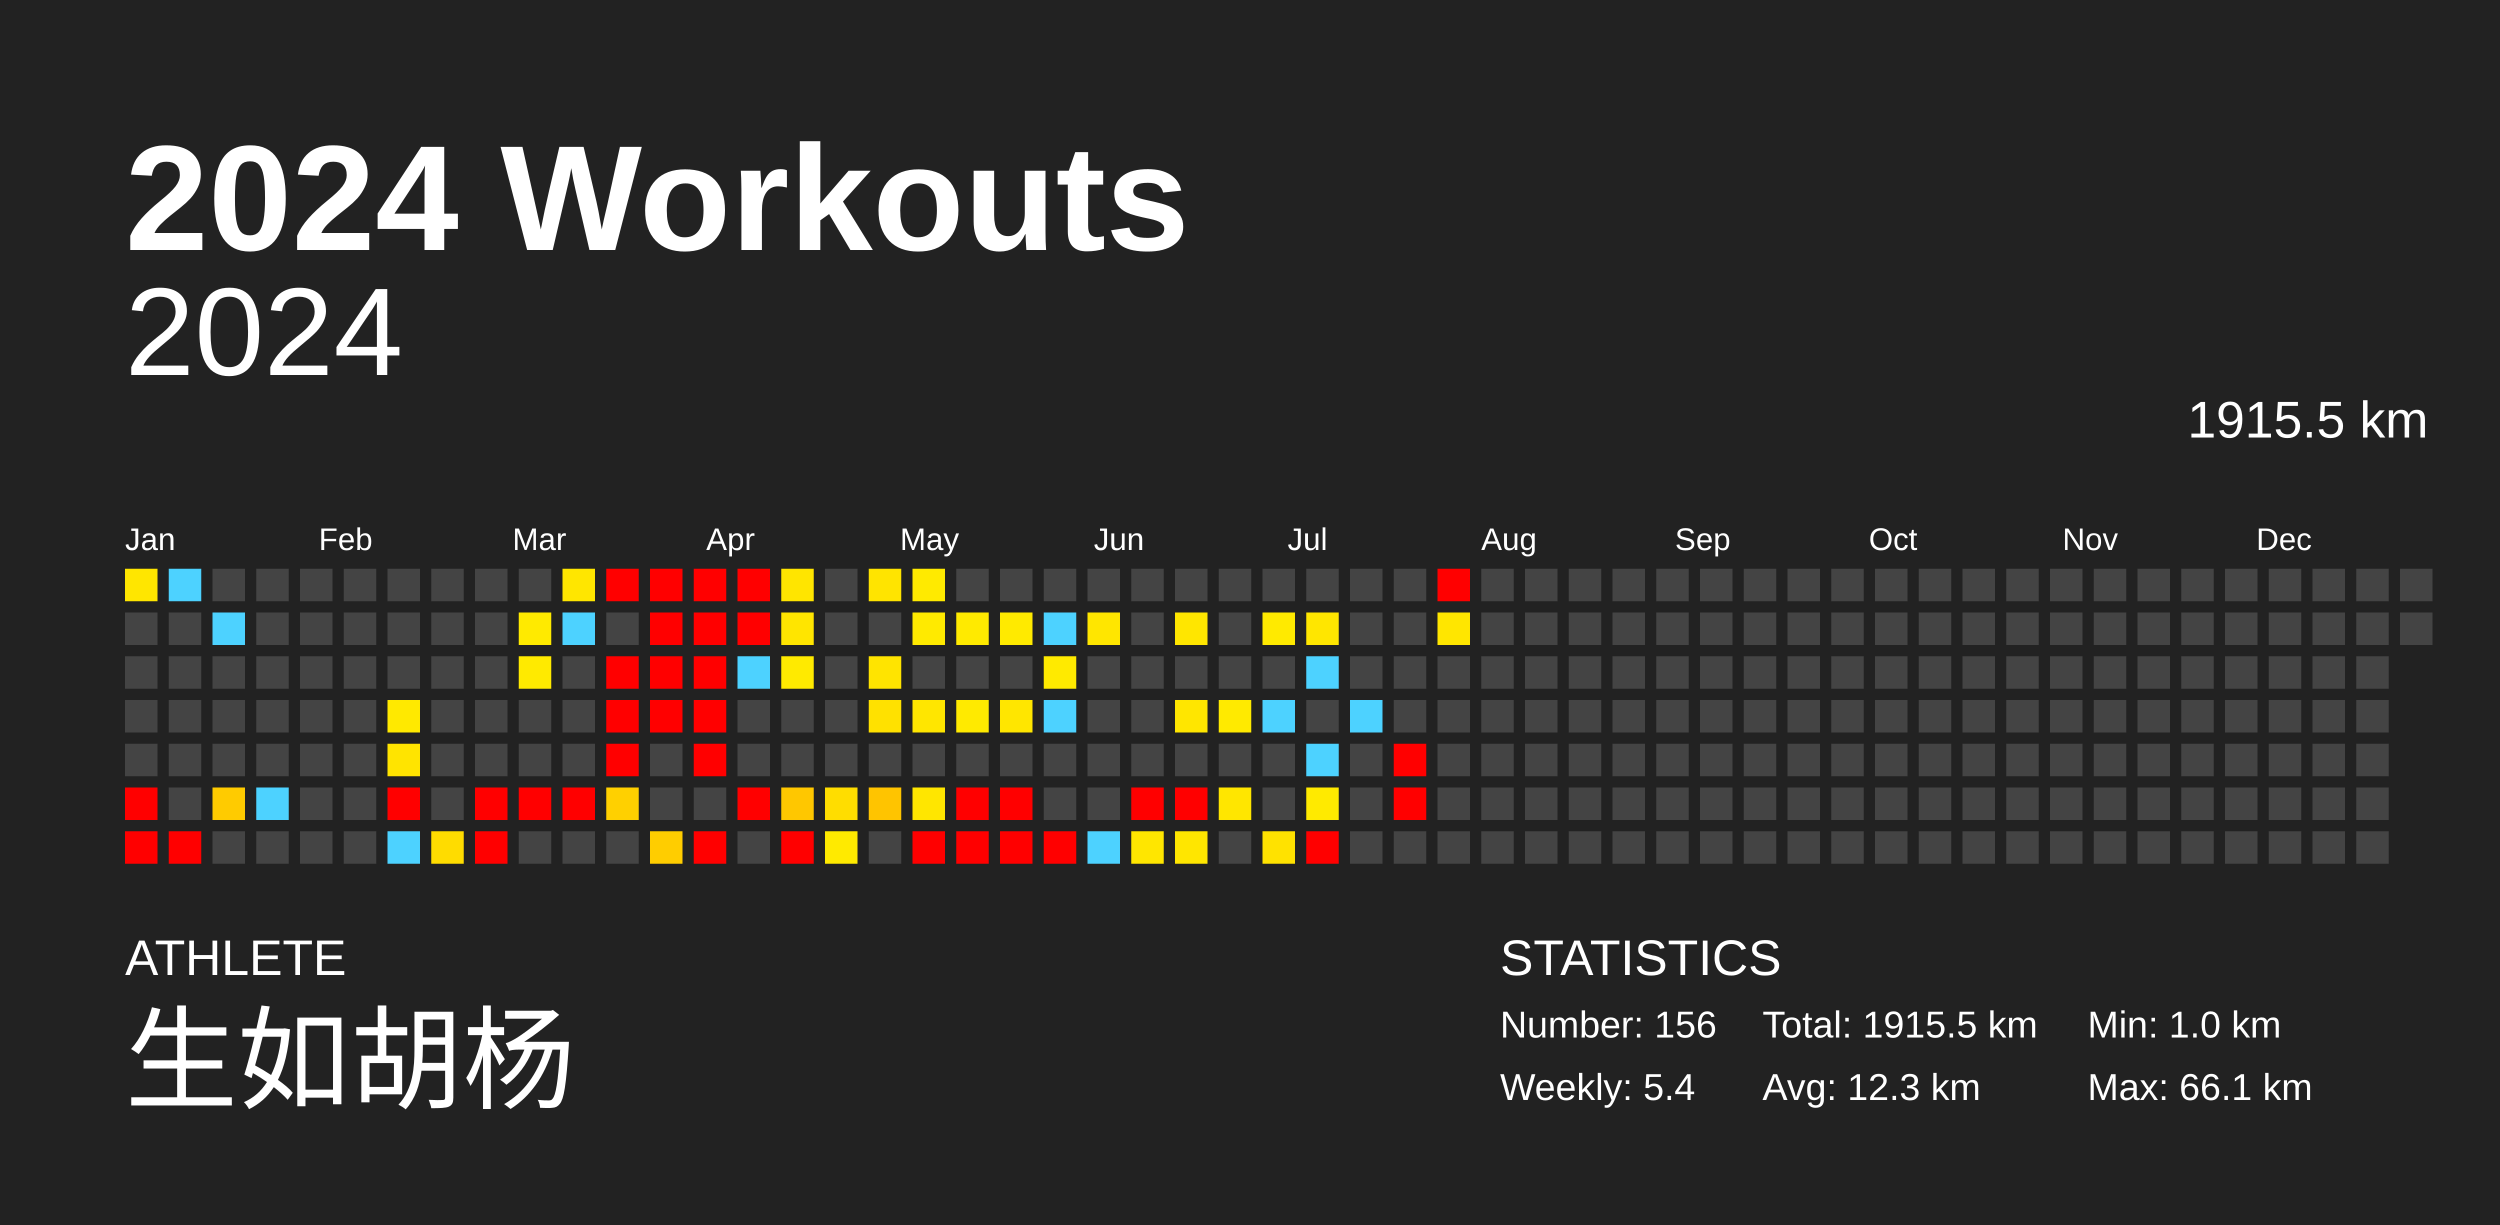
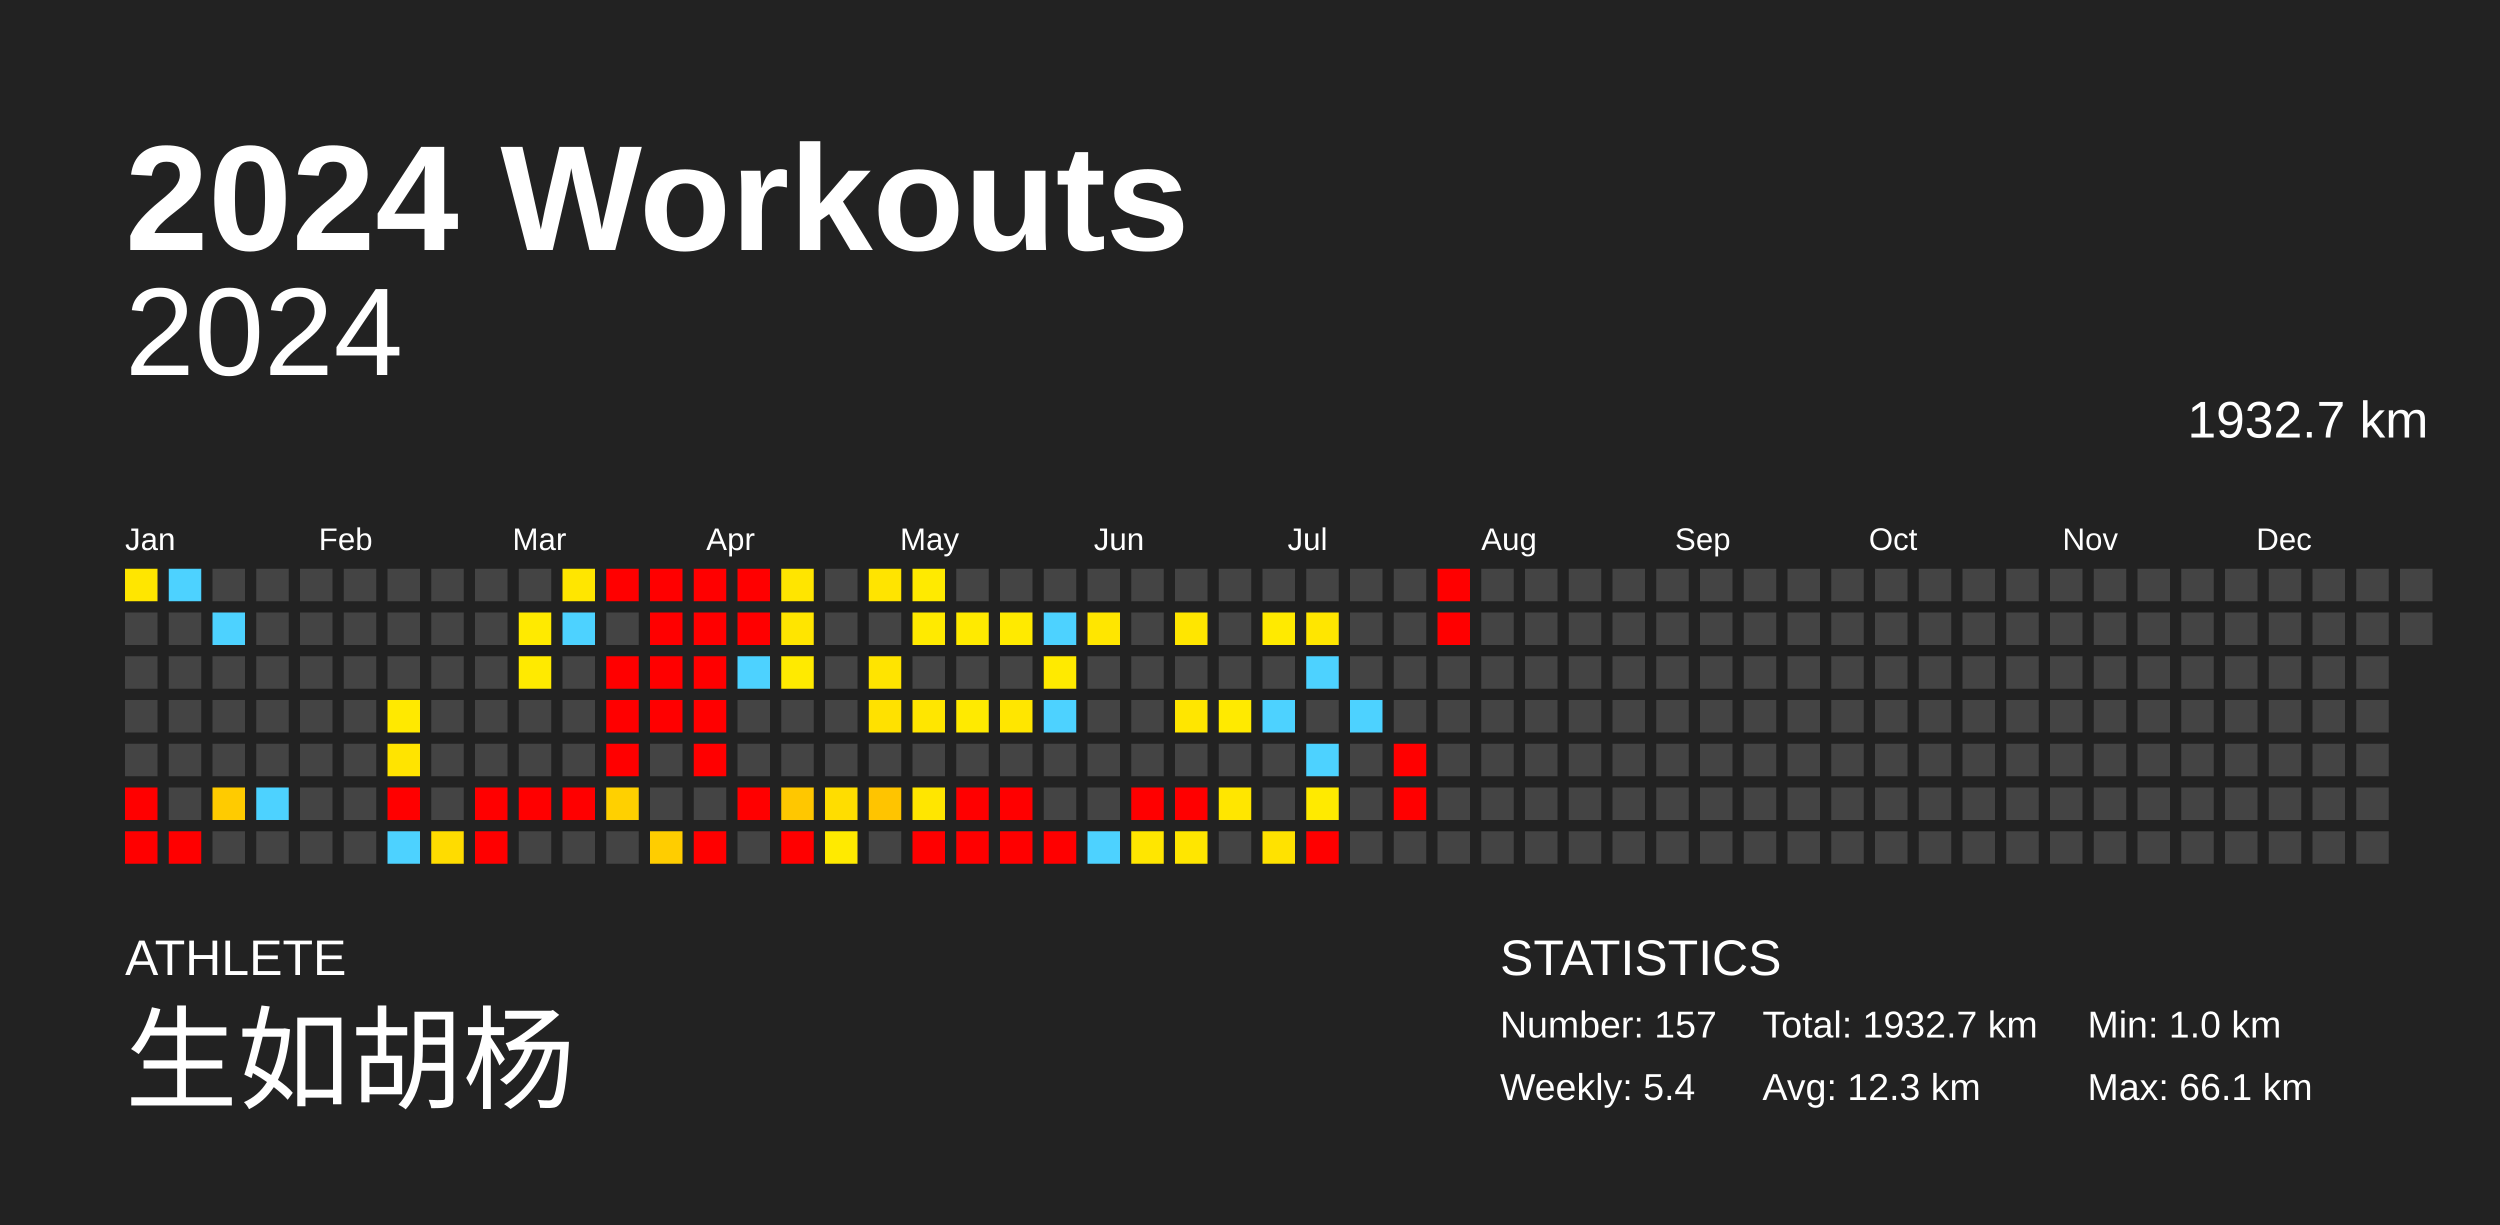
<svg xmlns="http://www.w3.org/2000/svg" baseProfile="full" height="98mm" version="1.1" viewBox="0,0,200,98" width="200mm">
  <defs />
  <rect fill="#222222" height="98" width="200" x="0" y="0" />
  <text fill="#FFFFFF" style="font-size:12px; font-family:Arial; font-weight:bold;" x="10" y="20">2024 Workouts</text>
  <text fill="#FFFFFF" style="font-size:4px; font-family:Arial" x="10" y="78">ATHLETE</text>
  <text fill="#FFFFFF" style="font-size:9px; font-family:Arial" x="10" y="88">生如胡杨</text>
  <text fill="#FFFFFF" style="font-size:4px; font-family:Arial" x="120" y="78">STATISTICS</text>
-   <text fill="#FFFFFF" style="font-size:3px; font-family:Arial" x="120" y="83">Number: 156</text>
+   <text fill="#FFFFFF" style="font-size:3px; font-family:Arial" x="120" y="83">Number: 157</text>
  <text fill="#FFFFFF" style="font-size:3px; font-family:Arial" x="120" y="88">Weekly: 5.4</text>
-   <text fill="#FFFFFF" style="font-size:3px; font-family:Arial" x="141" y="83">Total: 1915.5 km</text>
+   <text fill="#FFFFFF" style="font-size:3px; font-family:Arial" x="141" y="83">Total: 1932.7 km</text>
  <text fill="#FFFFFF" style="font-size:3px; font-family:Arial" x="141" y="88">Avg: 12.3 km</text>
  <text fill="#FFFFFF" style="font-size:3px; font-family:Arial" x="167" y="83">Min: 1.0 km</text>
  <text fill="#FFFFFF" style="font-size:3px; font-family:Arial" x="167" y="88">Max: 66.1 km</text>
  <text alignment-baseline="hanging" fill="#FFFFFF" style="font-size:10.0px; font-family:Arial;" x="10" y="30">2024</text>
-   <text alignment-baseline="hanging" fill="#FFFFFF" style="font-size:4.125px; font-family:Arial;" x="175" y="35">1915.5 km</text>
+   <text alignment-baseline="hanging" fill="#FFFFFF" style="font-size:4.125px; font-family:Arial;" x="175" y="35">1932.7 km</text>
  <text fill="#FFFFFF" style="font-size:2.5px; font-family:Arial" x="10.0" y="44">Jan</text>
  <text fill="#FFFFFF" style="font-size:2.5px; font-family:Arial" x="25.5" y="44">Feb</text>
  <text fill="#FFFFFF" style="font-size:2.5px; font-family:Arial" x="41.0" y="44">Mar</text>
  <text fill="#FFFFFF" style="font-size:2.5px; font-family:Arial" x="56.5" y="44">Apr</text>
  <text fill="#FFFFFF" style="font-size:2.5px; font-family:Arial" x="72.0" y="44">May</text>
  <text fill="#FFFFFF" style="font-size:2.5px; font-family:Arial" x="87.5" y="44">Jun</text>
  <text fill="#FFFFFF" style="font-size:2.5px; font-family:Arial" x="103.0" y="44">Jul</text>
  <text fill="#FFFFFF" style="font-size:2.5px; font-family:Arial" x="118.5" y="44">Aug</text>
  <text fill="#FFFFFF" style="font-size:2.5px; font-family:Arial" x="134.0" y="44">Sep</text>
  <text fill="#FFFFFF" style="font-size:2.5px; font-family:Arial" x="149.5" y="44">Oct</text>
  <text fill="#FFFFFF" style="font-size:2.5px; font-family:Arial" x="165.0" y="44">Nov</text>
  <text fill="#FFFFFF" style="font-size:2.5px; font-family:Arial" x="180.5" y="44">Dec</text>
  <rect fill="#ffe600" height="2.6" width="2.6" x="10.0" y="45.5" />
  <rect fill="#444444" height="2.6" width="2.6" x="10.0" y="49.0" />
  <rect fill="#444444" height="2.6" width="2.6" x="10.0" y="52.5" />
  <rect fill="#444444" height="2.6" width="2.6" x="10.0" y="56.0" />
  <rect fill="#444444" height="2.6" width="2.6" x="10.0" y="59.5" />
  <rect fill="red" height="2.6" width="2.6" x="10.0" y="63.0" />
  <rect fill="red" height="2.6" width="2.6" x="10.0" y="66.5" />
  <rect fill="#4dd2ff" height="2.6" width="2.6" x="13.5" y="45.5" />
  <rect fill="#444444" height="2.6" width="2.6" x="13.5" y="49.0" />
  <rect fill="#444444" height="2.6" width="2.6" x="13.5" y="52.5" />
  <rect fill="#444444" height="2.6" width="2.6" x="13.5" y="56.0" />
  <rect fill="#444444" height="2.6" width="2.6" x="13.5" y="59.5" />
  <rect fill="#444444" height="2.6" width="2.6" x="13.5" y="63.0" />
  <rect fill="red" height="2.6" width="2.6" x="13.5" y="66.5" />
  <rect fill="#444444" height="2.6" width="2.6" x="17.0" y="45.5" />
  <rect fill="#4dd2ff" height="2.6" width="2.6" x="17.0" y="49.0" />
  <rect fill="#444444" height="2.6" width="2.6" x="17.0" y="52.5" />
  <rect fill="#444444" height="2.6" width="2.6" x="17.0" y="56.0" />
  <rect fill="#444444" height="2.6" width="2.6" x="17.0" y="59.5" />
  <rect fill="#ffcb00" height="2.6" width="2.6" x="17.0" y="63.0" />
  <rect fill="#444444" height="2.6" width="2.6" x="17.0" y="66.5" />
  <rect fill="#444444" height="2.6" width="2.6" x="20.5" y="45.5" />
  <rect fill="#444444" height="2.6" width="2.6" x="20.5" y="49.0" />
  <rect fill="#444444" height="2.6" width="2.6" x="20.5" y="52.5" />
  <rect fill="#444444" height="2.6" width="2.6" x="20.5" y="56.0" />
  <rect fill="#444444" height="2.6" width="2.6" x="20.5" y="59.5" />
  <rect fill="#4dd2ff" height="2.6" width="2.6" x="20.5" y="63.0" />
  <rect fill="#444444" height="2.6" width="2.6" x="20.5" y="66.5" />
  <rect fill="#444444" height="2.6" width="2.6" x="24.0" y="45.5" />
  <rect fill="#444444" height="2.6" width="2.6" x="24.0" y="49.0" />
  <rect fill="#444444" height="2.6" width="2.6" x="24.0" y="52.5" />
  <rect fill="#444444" height="2.6" width="2.6" x="24.0" y="56.0" />
  <rect fill="#444444" height="2.6" width="2.6" x="24.0" y="59.5" />
  <rect fill="#444444" height="2.6" width="2.6" x="24.0" y="63.0" />
  <rect fill="#444444" height="2.6" width="2.6" x="24.0" y="66.5" />
  <rect fill="#444444" height="2.6" width="2.6" x="27.5" y="45.5" />
  <rect fill="#444444" height="2.6" width="2.6" x="27.5" y="49.0" />
  <rect fill="#444444" height="2.6" width="2.6" x="27.5" y="52.5" />
  <rect fill="#444444" height="2.6" width="2.6" x="27.5" y="56.0" />
  <rect fill="#444444" height="2.6" width="2.6" x="27.5" y="59.5" />
  <rect fill="#444444" height="2.6" width="2.6" x="27.5" y="63.0" />
  <rect fill="#444444" height="2.6" width="2.6" x="27.5" y="66.5" />
  <rect fill="#444444" height="2.6" width="2.6" x="31.0" y="45.5" />
  <rect fill="#444444" height="2.6" width="2.6" x="31.0" y="49.0" />
  <rect fill="#444444" height="2.6" width="2.6" x="31.0" y="52.5" />
  <rect fill="#ffe900" height="2.6" width="2.6" x="31.0" y="56.0" />
  <rect fill="#ffe400" height="2.6" width="2.6" x="31.0" y="59.5" />
  <rect fill="red" height="2.6" width="2.6" x="31.0" y="63.0" />
  <rect fill="#4dd2ff" height="2.6" width="2.6" x="31.0" y="66.5" />
  <rect fill="#444444" height="2.6" width="2.6" x="34.5" y="45.5" />
  <rect fill="#444444" height="2.6" width="2.6" x="34.5" y="49.0" />
  <rect fill="#444444" height="2.6" width="2.6" x="34.5" y="52.5" />
  <rect fill="#444444" height="2.6" width="2.6" x="34.5" y="56.0" />
  <rect fill="#444444" height="2.6" width="2.6" x="34.5" y="59.5" />
  <rect fill="#444444" height="2.6" width="2.6" x="34.5" y="63.0" />
  <rect fill="#ffdc00" height="2.6" width="2.6" x="34.5" y="66.5" />
  <rect fill="#444444" height="2.6" width="2.6" x="38.0" y="45.5" />
  <rect fill="#444444" height="2.6" width="2.6" x="38.0" y="49.0" />
  <rect fill="#444444" height="2.6" width="2.6" x="38.0" y="52.5" />
  <rect fill="#444444" height="2.6" width="2.6" x="38.0" y="56.0" />
  <rect fill="#444444" height="2.6" width="2.6" x="38.0" y="59.5" />
  <rect fill="red" height="2.6" width="2.6" x="38.0" y="63.0" />
  <rect fill="red" height="2.6" width="2.6" x="38.0" y="66.5" />
  <rect fill="#444444" height="2.6" width="2.6" x="41.5" y="45.5" />
  <rect fill="#ffea00" height="2.6" width="2.6" x="41.5" y="49.0" />
  <rect fill="#ffea00" height="2.6" width="2.6" x="41.5" y="52.5" />
  <rect fill="#444444" height="2.6" width="2.6" x="41.5" y="56.0" />
  <rect fill="#444444" height="2.6" width="2.6" x="41.5" y="59.5" />
  <rect fill="red" height="2.6" width="2.6" x="41.5" y="63.0" />
  <rect fill="#444444" height="2.6" width="2.6" x="41.5" y="66.5" />
  <rect fill="#ffe600" height="2.6" width="2.6" x="45.0" y="45.5" />
  <rect fill="#4dd2ff" height="2.6" width="2.6" x="45.0" y="49.0" />
  <rect fill="#444444" height="2.6" width="2.6" x="45.0" y="52.5" />
  <rect fill="#444444" height="2.6" width="2.6" x="45.0" y="56.0" />
  <rect fill="#444444" height="2.6" width="2.6" x="45.0" y="59.5" />
  <rect fill="red" height="2.6" width="2.6" x="45.0" y="63.0" />
  <rect fill="#444444" height="2.6" width="2.6" x="45.0" y="66.5" />
  <rect fill="red" height="2.6" width="2.6" x="48.5" y="45.5" />
  <rect fill="#444444" height="2.6" width="2.6" x="48.5" y="49.0" />
  <rect fill="red" height="2.6" width="2.6" x="48.5" y="52.5" />
  <rect fill="red" height="2.6" width="2.6" x="48.5" y="56.0" />
  <rect fill="red" height="2.6" width="2.6" x="48.5" y="59.5" />
  <rect fill="#ffd000" height="2.6" width="2.6" x="48.5" y="63.0" />
  <rect fill="#444444" height="2.6" width="2.6" x="48.5" y="66.5" />
  <rect fill="red" height="2.6" width="2.6" x="52.0" y="45.5" />
  <rect fill="red" height="2.6" width="2.6" x="52.0" y="49.0" />
  <rect fill="red" height="2.6" width="2.6" x="52.0" y="52.5" />
  <rect fill="red" height="2.6" width="2.6" x="52.0" y="56.0" />
  <rect fill="#444444" height="2.6" width="2.6" x="52.0" y="59.5" />
  <rect fill="#444444" height="2.6" width="2.6" x="52.0" y="63.0" />
  <rect fill="#ffcd00" height="2.6" width="2.6" x="52.0" y="66.5" />
  <rect fill="red" height="2.6" width="2.6" x="55.5" y="45.5" />
  <rect fill="red" height="2.6" width="2.6" x="55.5" y="49.0" />
  <rect fill="red" height="2.6" width="2.6" x="55.5" y="52.5" />
  <rect fill="red" height="2.6" width="2.6" x="55.5" y="56.0" />
  <rect fill="red" height="2.6" width="2.6" x="55.5" y="59.5" />
  <rect fill="#444444" height="2.6" width="2.6" x="55.5" y="63.0" />
  <rect fill="red" height="2.6" width="2.6" x="55.5" y="66.5" />
  <rect fill="red" height="2.6" width="2.6" x="59.0" y="45.5" />
  <rect fill="red" height="2.6" width="2.6" x="59.0" y="49.0" />
  <rect fill="#4dd2ff" height="2.6" width="2.6" x="59.0" y="52.5" />
  <rect fill="#444444" height="2.6" width="2.6" x="59.0" y="56.0" />
  <rect fill="#444444" height="2.6" width="2.6" x="59.0" y="59.5" />
  <rect fill="red" height="2.6" width="2.6" x="59.0" y="63.0" />
  <rect fill="#444444" height="2.6" width="2.6" x="59.0" y="66.5" />
  <rect fill="#ffe500" height="2.6" width="2.6" x="62.5" y="45.5" />
  <rect fill="#ffe500" height="2.6" width="2.6" x="62.5" y="49.0" />
  <rect fill="#ffea00" height="2.6" width="2.6" x="62.5" y="52.5" />
  <rect fill="#444444" height="2.6" width="2.6" x="62.5" y="56.0" />
  <rect fill="#444444" height="2.6" width="2.6" x="62.5" y="59.5" />
  <rect fill="#ffc700" height="2.6" width="2.6" x="62.5" y="63.0" />
  <rect fill="red" height="2.6" width="2.6" x="62.5" y="66.5" />
  <rect fill="#444444" height="2.6" width="2.6" x="66.0" y="45.5" />
  <rect fill="#444444" height="2.6" width="2.6" x="66.0" y="49.0" />
  <rect fill="#444444" height="2.6" width="2.6" x="66.0" y="52.5" />
  <rect fill="#444444" height="2.6" width="2.6" x="66.0" y="56.0" />
  <rect fill="#444444" height="2.6" width="2.6" x="66.0" y="59.5" />
  <rect fill="#ffdd00" height="2.6" width="2.6" x="66.0" y="63.0" />
  <rect fill="#ffea00" height="2.6" width="2.6" x="66.0" y="66.5" />
  <rect fill="#ffe400" height="2.6" width="2.6" x="69.5" y="45.5" />
  <rect fill="#444444" height="2.6" width="2.6" x="69.5" y="49.0" />
  <rect fill="#ffe400" height="2.6" width="2.6" x="69.5" y="52.5" />
  <rect fill="#ffe100" height="2.6" width="2.6" x="69.5" y="56.0" />
  <rect fill="#444444" height="2.6" width="2.6" x="69.5" y="59.5" />
  <rect fill="#ffc400" height="2.6" width="2.6" x="69.5" y="63.0" />
  <rect fill="#444444" height="2.6" width="2.6" x="69.5" y="66.5" />
  <rect fill="#ffea00" height="2.6" width="2.6" x="73.0" y="45.5" />
  <rect fill="#ffea00" height="2.6" width="2.6" x="73.0" y="49.0" />
  <rect fill="#444444" height="2.6" width="2.6" x="73.0" y="52.5" />
  <rect fill="#ffe600" height="2.6" width="2.6" x="73.0" y="56.0" />
  <rect fill="#444444" height="2.6" width="2.6" x="73.0" y="59.5" />
  <rect fill="#ffe600" height="2.6" width="2.6" x="73.0" y="63.0" />
  <rect fill="red" height="2.6" width="2.6" x="73.0" y="66.5" />
  <rect fill="#444444" height="2.6" width="2.6" x="76.5" y="45.5" />
  <rect fill="#ffea00" height="2.6" width="2.6" x="76.5" y="49.0" />
  <rect fill="#444444" height="2.6" width="2.6" x="76.5" y="52.5" />
  <rect fill="#ffea00" height="2.6" width="2.6" x="76.5" y="56.0" />
  <rect fill="#444444" height="2.6" width="2.6" x="76.5" y="59.5" />
  <rect fill="red" height="2.6" width="2.6" x="76.5" y="63.0" />
  <rect fill="red" height="2.6" width="2.6" x="76.5" y="66.5" />
  <rect fill="#444444" height="2.6" width="2.6" x="80.0" y="45.5" />
  <rect fill="#ffea00" height="2.6" width="2.6" x="80.0" y="49.0" />
  <rect fill="#444444" height="2.6" width="2.6" x="80.0" y="52.5" />
  <rect fill="#ffe600" height="2.6" width="2.6" x="80.0" y="56.0" />
  <rect fill="#444444" height="2.6" width="2.6" x="80.0" y="59.5" />
  <rect fill="red" height="2.6" width="2.6" x="80.0" y="63.0" />
  <rect fill="red" height="2.6" width="2.6" x="80.0" y="66.5" />
  <rect fill="#444444" height="2.6" width="2.6" x="83.5" y="45.5" />
  <rect fill="#4dd2ff" height="2.6" width="2.6" x="83.5" y="49.0" />
  <rect fill="#ffea00" height="2.6" width="2.6" x="83.5" y="52.5" />
  <rect fill="#4dd2ff" height="2.6" width="2.6" x="83.5" y="56.0" />
  <rect fill="#444444" height="2.6" width="2.6" x="83.5" y="59.5" />
  <rect fill="#444444" height="2.6" width="2.6" x="83.5" y="63.0" />
  <rect fill="red" height="2.6" width="2.6" x="83.5" y="66.5" />
  <rect fill="#444444" height="2.6" width="2.6" x="87.0" y="45.5" />
  <rect fill="#ffe600" height="2.6" width="2.6" x="87.0" y="49.0" />
  <rect fill="#444444" height="2.6" width="2.6" x="87.0" y="52.5" />
  <rect fill="#444444" height="2.6" width="2.6" x="87.0" y="56.0" />
  <rect fill="#444444" height="2.6" width="2.6" x="87.0" y="59.5" />
  <rect fill="#444444" height="2.6" width="2.6" x="87.0" y="63.0" />
  <rect fill="#4dd2ff" height="2.6" width="2.6" x="87.0" y="66.5" />
  <rect fill="#444444" height="2.6" width="2.6" x="90.5" y="45.5" />
  <rect fill="#444444" height="2.6" width="2.6" x="90.5" y="49.0" />
  <rect fill="#444444" height="2.6" width="2.6" x="90.5" y="52.5" />
  <rect fill="#444444" height="2.6" width="2.6" x="90.5" y="56.0" />
  <rect fill="#444444" height="2.6" width="2.6" x="90.5" y="59.5" />
  <rect fill="red" height="2.6" width="2.6" x="90.5" y="63.0" />
  <rect fill="#ffe600" height="2.6" width="2.6" x="90.5" y="66.5" />
  <rect fill="#444444" height="2.6" width="2.6" x="94.0" y="45.5" />
  <rect fill="#ffe600" height="2.6" width="2.6" x="94.0" y="49.0" />
  <rect fill="#444444" height="2.6" width="2.6" x="94.0" y="52.5" />
  <rect fill="#ffe600" height="2.6" width="2.6" x="94.0" y="56.0" />
  <rect fill="#444444" height="2.6" width="2.6" x="94.0" y="59.5" />
  <rect fill="red" height="2.6" width="2.6" x="94.0" y="63.0" />
  <rect fill="#ffe600" height="2.6" width="2.6" x="94.0" y="66.5" />
  <rect fill="#444444" height="2.6" width="2.6" x="97.5" y="45.5" />
  <rect fill="#444444" height="2.6" width="2.6" x="97.5" y="49.0" />
  <rect fill="#444444" height="2.6" width="2.6" x="97.5" y="52.5" />
  <rect fill="#ffea00" height="2.6" width="2.6" x="97.5" y="56.0" />
  <rect fill="#444444" height="2.6" width="2.6" x="97.5" y="59.5" />
  <rect fill="#ffe600" height="2.6" width="2.6" x="97.5" y="63.0" />
  <rect fill="#444444" height="2.6" width="2.6" x="97.5" y="66.5" />
  <rect fill="#444444" height="2.6" width="2.6" x="101.0" y="45.5" />
  <rect fill="#ffea00" height="2.6" width="2.6" x="101.0" y="49.0" />
  <rect fill="#444444" height="2.6" width="2.6" x="101.0" y="52.5" />
  <rect fill="#4dd2ff" height="2.6" width="2.6" x="101.0" y="56.0" />
  <rect fill="#444444" height="2.6" width="2.6" x="101.0" y="59.5" />
  <rect fill="#444444" height="2.6" width="2.6" x="101.0" y="63.0" />
  <rect fill="#ffe200" height="2.6" width="2.6" x="101.0" y="66.5" />
  <rect fill="#444444" height="2.6" width="2.6" x="104.5" y="45.5" />
  <rect fill="#ffe600" height="2.6" width="2.6" x="104.5" y="49.0" />
  <rect fill="#4dd2ff" height="2.6" width="2.6" x="104.5" y="52.5" />
  <rect fill="#444444" height="2.6" width="2.6" x="104.5" y="56.0" />
  <rect fill="#4dd2ff" height="2.6" width="2.6" x="104.5" y="59.5" />
  <rect fill="#ffea00" height="2.6" width="2.6" x="104.5" y="63.0" />
  <rect fill="red" height="2.6" width="2.6" x="104.5" y="66.5" />
  <rect fill="#444444" height="2.6" width="2.6" x="108.0" y="45.5" />
  <rect fill="#444444" height="2.6" width="2.6" x="108.0" y="49.0" />
  <rect fill="#444444" height="2.6" width="2.6" x="108.0" y="52.5" />
  <rect fill="#4dd2ff" height="2.6" width="2.6" x="108.0" y="56.0" />
  <rect fill="#444444" height="2.6" width="2.6" x="108.0" y="59.5" />
  <rect fill="#444444" height="2.6" width="2.6" x="108.0" y="63.0" />
  <rect fill="#444444" height="2.6" width="2.6" x="108.0" y="66.5" />
  <rect fill="#444444" height="2.6" width="2.6" x="111.5" y="45.5" />
  <rect fill="#444444" height="2.6" width="2.6" x="111.5" y="49.0" />
  <rect fill="#444444" height="2.6" width="2.6" x="111.5" y="52.5" />
  <rect fill="#444444" height="2.6" width="2.6" x="111.5" y="56.0" />
  <rect fill="red" height="2.6" width="2.6" x="111.5" y="59.5" />
  <rect fill="red" height="2.6" width="2.6" x="111.5" y="63.0" />
  <rect fill="#444444" height="2.6" width="2.6" x="111.5" y="66.5" />
  <rect fill="red" height="2.6" width="2.6" x="115.0" y="45.5" />
-   <rect fill="#ffe600" height="2.6" width="2.6" x="115.0" y="49.0" />
+   <rect fill="red" height="2.6" width="2.6" x="115.0" y="49.0" />
  <rect fill="#444444" height="2.6" width="2.6" x="115.0" y="52.5" />
  <rect fill="#444444" height="2.6" width="2.6" x="115.0" y="56.0" />
  <rect fill="#444444" height="2.6" width="2.6" x="115.0" y="59.5" />
  <rect fill="#444444" height="2.6" width="2.6" x="115.0" y="63.0" />
  <rect fill="#444444" height="2.6" width="2.6" x="115.0" y="66.5" />
  <rect fill="#444444" height="2.6" width="2.6" x="118.5" y="45.5" />
  <rect fill="#444444" height="2.6" width="2.6" x="118.5" y="49.0" />
  <rect fill="#444444" height="2.6" width="2.6" x="118.5" y="52.5" />
  <rect fill="#444444" height="2.6" width="2.6" x="118.5" y="56.0" />
  <rect fill="#444444" height="2.6" width="2.6" x="118.5" y="59.5" />
  <rect fill="#444444" height="2.6" width="2.6" x="118.5" y="63.0" />
  <rect fill="#444444" height="2.6" width="2.6" x="118.5" y="66.5" />
  <rect fill="#444444" height="2.6" width="2.6" x="122.0" y="45.5" />
  <rect fill="#444444" height="2.6" width="2.6" x="122.0" y="49.0" />
  <rect fill="#444444" height="2.6" width="2.6" x="122.0" y="52.5" />
  <rect fill="#444444" height="2.6" width="2.6" x="122.0" y="56.0" />
  <rect fill="#444444" height="2.6" width="2.6" x="122.0" y="59.5" />
  <rect fill="#444444" height="2.6" width="2.6" x="122.0" y="63.0" />
  <rect fill="#444444" height="2.6" width="2.6" x="122.0" y="66.5" />
  <rect fill="#444444" height="2.6" width="2.6" x="125.5" y="45.5" />
  <rect fill="#444444" height="2.6" width="2.6" x="125.5" y="49.0" />
  <rect fill="#444444" height="2.6" width="2.6" x="125.5" y="52.5" />
  <rect fill="#444444" height="2.6" width="2.6" x="125.5" y="56.0" />
  <rect fill="#444444" height="2.6" width="2.6" x="125.5" y="59.5" />
  <rect fill="#444444" height="2.6" width="2.6" x="125.5" y="63.0" />
  <rect fill="#444444" height="2.6" width="2.6" x="125.5" y="66.5" />
  <rect fill="#444444" height="2.6" width="2.6" x="129.0" y="45.5" />
  <rect fill="#444444" height="2.6" width="2.6" x="129.0" y="49.0" />
  <rect fill="#444444" height="2.6" width="2.6" x="129.0" y="52.5" />
  <rect fill="#444444" height="2.6" width="2.6" x="129.0" y="56.0" />
  <rect fill="#444444" height="2.6" width="2.6" x="129.0" y="59.5" />
  <rect fill="#444444" height="2.6" width="2.6" x="129.0" y="63.0" />
  <rect fill="#444444" height="2.6" width="2.6" x="129.0" y="66.5" />
  <rect fill="#444444" height="2.6" width="2.6" x="132.5" y="45.5" />
  <rect fill="#444444" height="2.6" width="2.6" x="132.5" y="49.0" />
  <rect fill="#444444" height="2.6" width="2.6" x="132.5" y="52.5" />
  <rect fill="#444444" height="2.6" width="2.6" x="132.5" y="56.0" />
  <rect fill="#444444" height="2.6" width="2.6" x="132.5" y="59.5" />
  <rect fill="#444444" height="2.6" width="2.6" x="132.5" y="63.0" />
  <rect fill="#444444" height="2.6" width="2.6" x="132.5" y="66.5" />
  <rect fill="#444444" height="2.6" width="2.6" x="136.0" y="45.5" />
  <rect fill="#444444" height="2.6" width="2.6" x="136.0" y="49.0" />
  <rect fill="#444444" height="2.6" width="2.6" x="136.0" y="52.5" />
  <rect fill="#444444" height="2.6" width="2.6" x="136.0" y="56.0" />
  <rect fill="#444444" height="2.6" width="2.6" x="136.0" y="59.5" />
  <rect fill="#444444" height="2.6" width="2.6" x="136.0" y="63.0" />
  <rect fill="#444444" height="2.6" width="2.6" x="136.0" y="66.5" />
  <rect fill="#444444" height="2.6" width="2.6" x="139.5" y="45.5" />
  <rect fill="#444444" height="2.6" width="2.6" x="139.5" y="49.0" />
  <rect fill="#444444" height="2.6" width="2.6" x="139.5" y="52.5" />
  <rect fill="#444444" height="2.6" width="2.6" x="139.5" y="56.0" />
  <rect fill="#444444" height="2.6" width="2.6" x="139.5" y="59.5" />
  <rect fill="#444444" height="2.6" width="2.6" x="139.5" y="63.0" />
  <rect fill="#444444" height="2.6" width="2.6" x="139.5" y="66.5" />
  <rect fill="#444444" height="2.6" width="2.6" x="143.0" y="45.5" />
  <rect fill="#444444" height="2.6" width="2.6" x="143.0" y="49.0" />
  <rect fill="#444444" height="2.6" width="2.6" x="143.0" y="52.5" />
  <rect fill="#444444" height="2.6" width="2.6" x="143.0" y="56.0" />
  <rect fill="#444444" height="2.6" width="2.6" x="143.0" y="59.5" />
  <rect fill="#444444" height="2.6" width="2.6" x="143.0" y="63.0" />
  <rect fill="#444444" height="2.6" width="2.6" x="143.0" y="66.5" />
  <rect fill="#444444" height="2.6" width="2.6" x="146.5" y="45.5" />
  <rect fill="#444444" height="2.6" width="2.6" x="146.5" y="49.0" />
  <rect fill="#444444" height="2.6" width="2.6" x="146.5" y="52.5" />
  <rect fill="#444444" height="2.6" width="2.6" x="146.5" y="56.0" />
  <rect fill="#444444" height="2.6" width="2.6" x="146.5" y="59.5" />
  <rect fill="#444444" height="2.6" width="2.6" x="146.5" y="63.0" />
  <rect fill="#444444" height="2.6" width="2.6" x="146.5" y="66.5" />
  <rect fill="#444444" height="2.6" width="2.6" x="150.0" y="45.5" />
  <rect fill="#444444" height="2.6" width="2.6" x="150.0" y="49.0" />
  <rect fill="#444444" height="2.6" width="2.6" x="150.0" y="52.5" />
  <rect fill="#444444" height="2.6" width="2.6" x="150.0" y="56.0" />
  <rect fill="#444444" height="2.6" width="2.6" x="150.0" y="59.5" />
  <rect fill="#444444" height="2.6" width="2.6" x="150.0" y="63.0" />
  <rect fill="#444444" height="2.6" width="2.6" x="150.0" y="66.5" />
  <rect fill="#444444" height="2.6" width="2.6" x="153.5" y="45.5" />
  <rect fill="#444444" height="2.6" width="2.6" x="153.5" y="49.0" />
  <rect fill="#444444" height="2.6" width="2.6" x="153.5" y="52.5" />
  <rect fill="#444444" height="2.6" width="2.6" x="153.5" y="56.0" />
  <rect fill="#444444" height="2.6" width="2.6" x="153.5" y="59.5" />
  <rect fill="#444444" height="2.6" width="2.6" x="153.5" y="63.0" />
  <rect fill="#444444" height="2.6" width="2.6" x="153.5" y="66.5" />
  <rect fill="#444444" height="2.6" width="2.6" x="157.0" y="45.5" />
  <rect fill="#444444" height="2.6" width="2.6" x="157.0" y="49.0" />
  <rect fill="#444444" height="2.6" width="2.6" x="157.0" y="52.5" />
  <rect fill="#444444" height="2.6" width="2.6" x="157.0" y="56.0" />
  <rect fill="#444444" height="2.6" width="2.6" x="157.0" y="59.5" />
  <rect fill="#444444" height="2.6" width="2.6" x="157.0" y="63.0" />
  <rect fill="#444444" height="2.6" width="2.6" x="157.0" y="66.5" />
  <rect fill="#444444" height="2.6" width="2.6" x="160.5" y="45.5" />
  <rect fill="#444444" height="2.6" width="2.6" x="160.5" y="49.0" />
  <rect fill="#444444" height="2.6" width="2.6" x="160.5" y="52.5" />
  <rect fill="#444444" height="2.6" width="2.6" x="160.5" y="56.0" />
  <rect fill="#444444" height="2.6" width="2.6" x="160.5" y="59.5" />
  <rect fill="#444444" height="2.6" width="2.6" x="160.5" y="63.0" />
  <rect fill="#444444" height="2.6" width="2.6" x="160.5" y="66.5" />
  <rect fill="#444444" height="2.6" width="2.6" x="164.0" y="45.5" />
  <rect fill="#444444" height="2.6" width="2.6" x="164.0" y="49.0" />
  <rect fill="#444444" height="2.6" width="2.6" x="164.0" y="52.5" />
  <rect fill="#444444" height="2.6" width="2.6" x="164.0" y="56.0" />
  <rect fill="#444444" height="2.6" width="2.6" x="164.0" y="59.5" />
  <rect fill="#444444" height="2.6" width="2.6" x="164.0" y="63.0" />
  <rect fill="#444444" height="2.6" width="2.6" x="164.0" y="66.5" />
  <rect fill="#444444" height="2.6" width="2.6" x="167.5" y="45.5" />
  <rect fill="#444444" height="2.6" width="2.6" x="167.5" y="49.0" />
  <rect fill="#444444" height="2.6" width="2.6" x="167.5" y="52.5" />
  <rect fill="#444444" height="2.6" width="2.6" x="167.5" y="56.0" />
  <rect fill="#444444" height="2.6" width="2.6" x="167.5" y="59.5" />
  <rect fill="#444444" height="2.6" width="2.6" x="167.5" y="63.0" />
  <rect fill="#444444" height="2.6" width="2.6" x="167.5" y="66.5" />
  <rect fill="#444444" height="2.6" width="2.6" x="171.0" y="45.5" />
  <rect fill="#444444" height="2.6" width="2.6" x="171.0" y="49.0" />
  <rect fill="#444444" height="2.6" width="2.6" x="171.0" y="52.5" />
  <rect fill="#444444" height="2.6" width="2.6" x="171.0" y="56.0" />
  <rect fill="#444444" height="2.6" width="2.6" x="171.0" y="59.5" />
  <rect fill="#444444" height="2.6" width="2.6" x="171.0" y="63.0" />
  <rect fill="#444444" height="2.6" width="2.6" x="171.0" y="66.5" />
  <rect fill="#444444" height="2.6" width="2.6" x="174.5" y="45.5" />
  <rect fill="#444444" height="2.6" width="2.6" x="174.5" y="49.0" />
  <rect fill="#444444" height="2.6" width="2.6" x="174.5" y="52.5" />
  <rect fill="#444444" height="2.6" width="2.6" x="174.5" y="56.0" />
  <rect fill="#444444" height="2.6" width="2.6" x="174.5" y="59.5" />
  <rect fill="#444444" height="2.6" width="2.6" x="174.5" y="63.0" />
  <rect fill="#444444" height="2.6" width="2.6" x="174.5" y="66.5" />
  <rect fill="#444444" height="2.6" width="2.6" x="178.0" y="45.5" />
  <rect fill="#444444" height="2.6" width="2.6" x="178.0" y="49.0" />
  <rect fill="#444444" height="2.6" width="2.6" x="178.0" y="52.5" />
  <rect fill="#444444" height="2.6" width="2.6" x="178.0" y="56.0" />
  <rect fill="#444444" height="2.6" width="2.6" x="178.0" y="59.5" />
  <rect fill="#444444" height="2.6" width="2.6" x="178.0" y="63.0" />
  <rect fill="#444444" height="2.6" width="2.6" x="178.0" y="66.5" />
  <rect fill="#444444" height="2.6" width="2.6" x="181.5" y="45.5" />
  <rect fill="#444444" height="2.6" width="2.6" x="181.5" y="49.0" />
  <rect fill="#444444" height="2.6" width="2.6" x="181.5" y="52.5" />
  <rect fill="#444444" height="2.6" width="2.6" x="181.5" y="56.0" />
  <rect fill="#444444" height="2.6" width="2.6" x="181.5" y="59.5" />
  <rect fill="#444444" height="2.6" width="2.6" x="181.5" y="63.0" />
  <rect fill="#444444" height="2.6" width="2.6" x="181.5" y="66.5" />
  <rect fill="#444444" height="2.6" width="2.6" x="185.0" y="45.5" />
  <rect fill="#444444" height="2.6" width="2.6" x="185.0" y="49.0" />
  <rect fill="#444444" height="2.6" width="2.6" x="185.0" y="52.5" />
  <rect fill="#444444" height="2.6" width="2.6" x="185.0" y="56.0" />
  <rect fill="#444444" height="2.6" width="2.6" x="185.0" y="59.5" />
  <rect fill="#444444" height="2.6" width="2.6" x="185.0" y="63.0" />
  <rect fill="#444444" height="2.6" width="2.6" x="185.0" y="66.5" />
  <rect fill="#444444" height="2.6" width="2.6" x="188.5" y="45.5" />
  <rect fill="#444444" height="2.6" width="2.6" x="188.5" y="49.0" />
  <rect fill="#444444" height="2.6" width="2.6" x="188.5" y="52.5" />
  <rect fill="#444444" height="2.6" width="2.6" x="188.5" y="56.0" />
  <rect fill="#444444" height="2.6" width="2.6" x="188.5" y="59.5" />
  <rect fill="#444444" height="2.6" width="2.6" x="188.5" y="63.0" />
  <rect fill="#444444" height="2.6" width="2.6" x="188.5" y="66.5" />
  <rect fill="#444444" height="2.6" width="2.6" x="192.0" y="45.5" />
  <rect fill="#444444" height="2.6" width="2.6" x="192.0" y="49.0" />
</svg>
